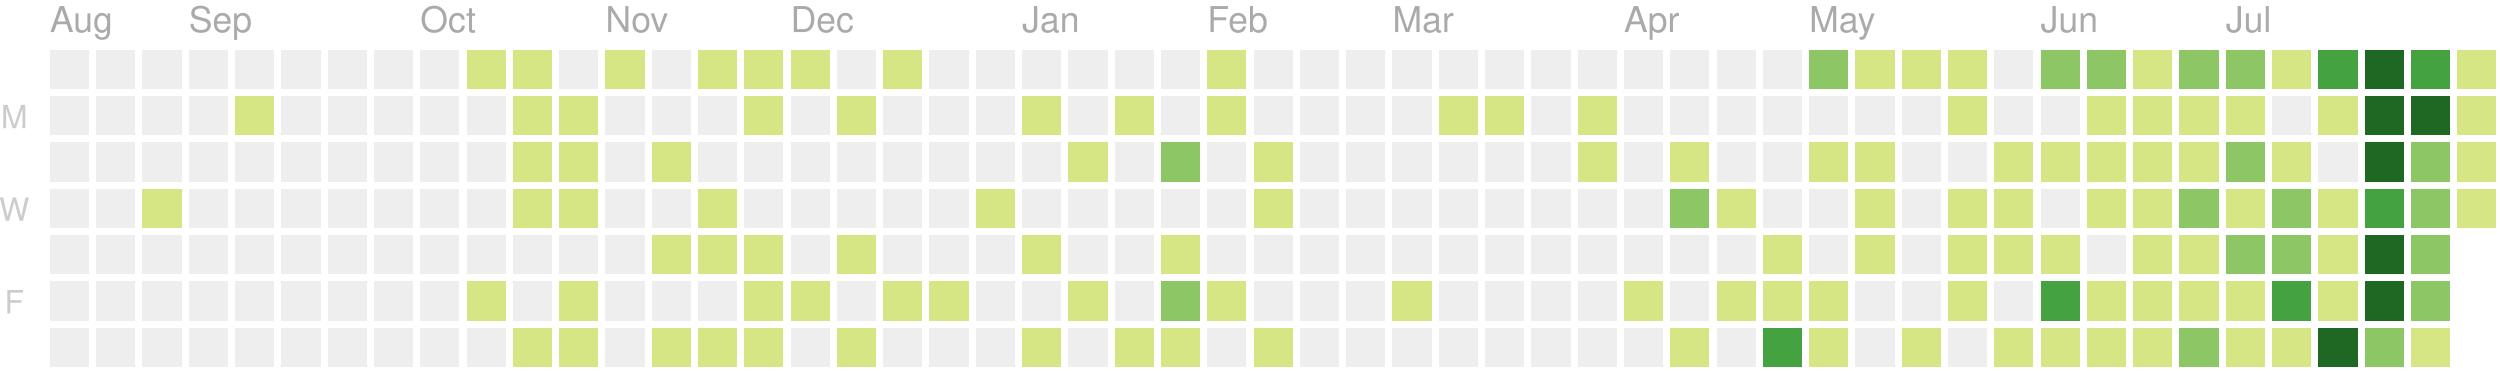
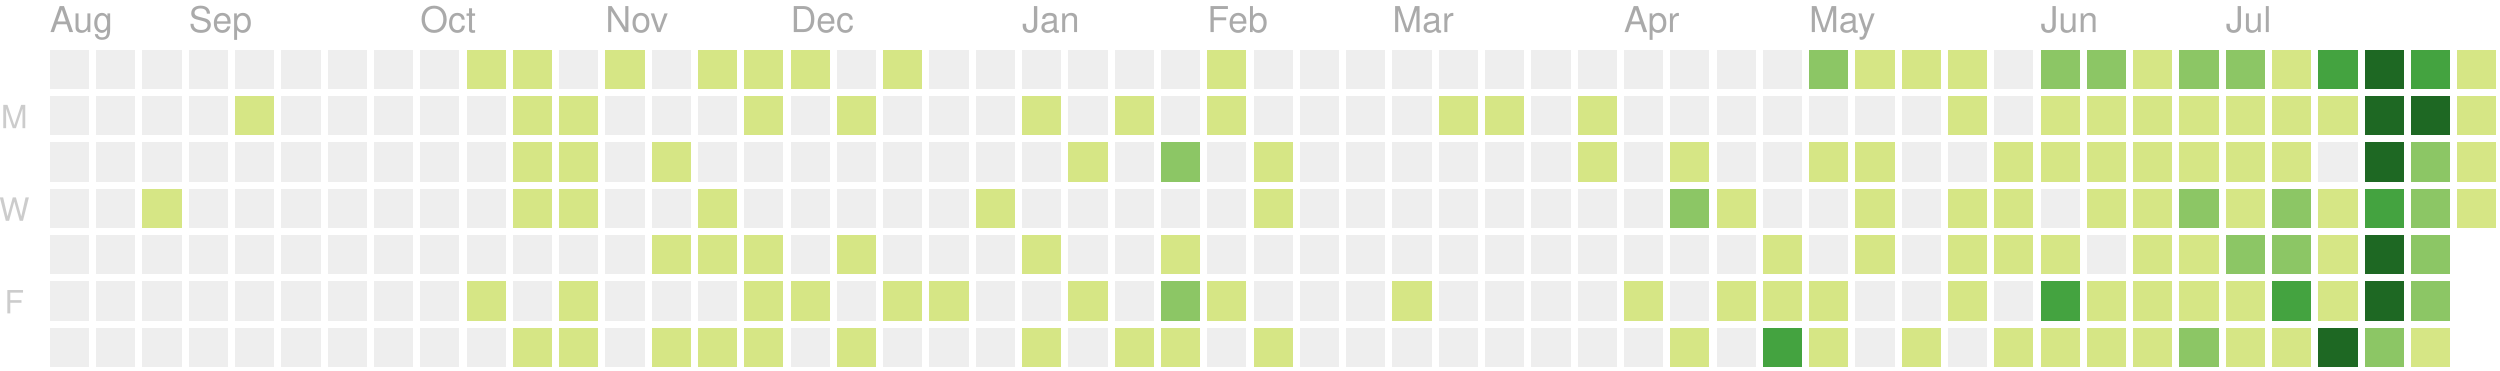
<svg xmlns="http://www.w3.org/2000/svg" version="1.1" width="702" height="104">
  <rect style="fill:#eeeeee;shape-rendering:crispedges;" data-score="0" data-date="2019-08-11" x="14" y="14" width="11" height="11" />
  <rect style="fill:#eeeeee;shape-rendering:crispedges;" data-score="0" data-date="2019-08-18" x="27" y="14" width="11" height="11" />
  <rect style="fill:#eeeeee;shape-rendering:crispedges;" data-score="0" data-date="2019-08-25" x="40" y="14" width="11" height="11" />
  <rect style="fill:#eeeeee;shape-rendering:crispedges;" data-score="0" data-date="2019-09-01" x="53" y="14" width="11" height="11" />
  <rect style="fill:#eeeeee;shape-rendering:crispedges;" data-score="0" data-date="2019-09-08" x="66" y="14" width="11" height="11" />
  <rect style="fill:#eeeeee;shape-rendering:crispedges;" data-score="0" data-date="2019-09-15" x="79" y="14" width="11" height="11" />
  <rect style="fill:#eeeeee;shape-rendering:crispedges;" data-score="0" data-date="2019-09-22" x="92" y="14" width="11" height="11" />
  <rect style="fill:#eeeeee;shape-rendering:crispedges;" data-score="0" data-date="2019-09-29" x="105" y="14" width="11" height="11" />
  <rect style="fill:#eeeeee;shape-rendering:crispedges;" data-score="0" data-date="2019-10-06" x="118" y="14" width="11" height="11" />
  <rect style="fill:#d6e685;shape-rendering:crispedges;" data-score="7" data-date="2019-10-13" x="131" y="14" width="11" height="11" />
  <rect style="fill:#d6e685;shape-rendering:crispedges;" data-score="2" data-date="2019-10-20" x="144" y="14" width="11" height="11" />
  <rect style="fill:#eeeeee;shape-rendering:crispedges;" data-score="0" data-date="2019-10-27" x="157" y="14" width="11" height="11" />
  <rect style="fill:#d6e685;shape-rendering:crispedges;" data-score="5" data-date="2019-11-03" x="170" y="14" width="11" height="11" />
  <rect style="fill:#eeeeee;shape-rendering:crispedges;" data-score="0" data-date="2019-11-10" x="183" y="14" width="11" height="11" />
  <rect style="fill:#d6e685;shape-rendering:crispedges;" data-score="8" data-date="2019-11-17" x="196" y="14" width="11" height="11" />
  <rect style="fill:#d6e685;shape-rendering:crispedges;" data-score="6" data-date="2019-11-24" x="209" y="14" width="11" height="11" />
  <rect style="fill:#d6e685;shape-rendering:crispedges;" data-score="4" data-date="2019-12-01" x="222" y="14" width="11" height="11" />
  <rect style="fill:#eeeeee;shape-rendering:crispedges;" data-score="0" data-date="2019-12-08" x="235" y="14" width="11" height="11" />
  <rect style="fill:#d6e685;shape-rendering:crispedges;" data-score="1" data-date="2019-12-15" x="248" y="14" width="11" height="11" />
  <rect style="fill:#eeeeee;shape-rendering:crispedges;" data-score="0" data-date="2019-12-22" x="261" y="14" width="11" height="11" />
  <rect style="fill:#eeeeee;shape-rendering:crispedges;" data-score="0" data-date="2019-12-29" x="274" y="14" width="11" height="11" />
  <rect style="fill:#eeeeee;shape-rendering:crispedges;" data-score="0" data-date="2020-01-05" x="287" y="14" width="11" height="11" />
  <rect style="fill:#eeeeee;shape-rendering:crispedges;" data-score="0" data-date="2020-01-12" x="300" y="14" width="11" height="11" />
  <rect style="fill:#eeeeee;shape-rendering:crispedges;" data-score="0" data-date="2020-01-19" x="313" y="14" width="11" height="11" />
  <rect style="fill:#eeeeee;shape-rendering:crispedges;" data-score="0" data-date="2020-01-26" x="326" y="14" width="11" height="11" />
  <rect style="fill:#d6e685;shape-rendering:crispedges;" data-score="2" data-date="2020-02-02" x="339" y="14" width="11" height="11" />
  <rect style="fill:#eeeeee;shape-rendering:crispedges;" data-score="0" data-date="2020-02-09" x="352" y="14" width="11" height="11" />
  <rect style="fill:#eeeeee;shape-rendering:crispedges;" data-score="0" data-date="2020-02-16" x="365" y="14" width="11" height="11" />
  <rect style="fill:#eeeeee;shape-rendering:crispedges;" data-score="0" data-date="2020-02-23" x="378" y="14" width="11" height="11" />
  <rect style="fill:#eeeeee;shape-rendering:crispedges;" data-score="0" data-date="2020-03-01" x="391" y="14" width="11" height="11" />
  <rect style="fill:#eeeeee;shape-rendering:crispedges;" data-score="0" data-date="2020-03-08" x="404" y="14" width="11" height="11" />
  <rect style="fill:#eeeeee;shape-rendering:crispedges;" data-score="0" data-date="2020-03-15" x="417" y="14" width="11" height="11" />
  <rect style="fill:#eeeeee;shape-rendering:crispedges;" data-score="0" data-date="2020-03-22" x="430" y="14" width="11" height="11" />
  <rect style="fill:#eeeeee;shape-rendering:crispedges;" data-score="0" data-date="2020-03-29" x="443" y="14" width="11" height="11" />
  <rect style="fill:#eeeeee;shape-rendering:crispedges;" data-score="0" data-date="2020-04-05" x="456" y="14" width="11" height="11" />
  <rect style="fill:#eeeeee;shape-rendering:crispedges;" data-score="0" data-date="2020-04-12" x="469" y="14" width="11" height="11" />
  <rect style="fill:#eeeeee;shape-rendering:crispedges;" data-score="0" data-date="2020-04-19" x="482" y="14" width="11" height="11" />
  <rect style="fill:#eeeeee;shape-rendering:crispedges;" data-score="0" data-date="2020-04-26" x="495" y="14" width="11" height="11" />
  <rect style="fill:#8cc665;shape-rendering:crispedges;" data-score="20" data-date="2020-05-03" x="508" y="14" width="11" height="11" />
  <rect style="fill:#d6e685;shape-rendering:crispedges;" data-score="4" data-date="2020-05-10" x="521" y="14" width="11" height="11" />
  <rect style="fill:#d6e685;shape-rendering:crispedges;" data-score="4" data-date="2020-05-17" x="534" y="14" width="11" height="11" />
  <rect style="fill:#d6e685;shape-rendering:crispedges;" data-score="3" data-date="2020-05-24" x="547" y="14" width="11" height="11" />
  <rect style="fill:#eeeeee;shape-rendering:crispedges;" data-score="0" data-date="2020-05-31" x="560" y="14" width="11" height="11" />
-   <rect style="fill:#8cc665;shape-rendering:crispedges;" data-score="25" data-date="2020-06-07" x="573" y="14" width="11" height="11" />
+   <rect style="fill:#8cc665;shape-rendering:crispedges;" data-score="24" data-date="2020-06-07" x="573" y="14" width="11" height="11" />
  <rect style="fill:#8cc665;shape-rendering:crispedges;" data-score="20" data-date="2020-06-14" x="586" y="14" width="11" height="11" />
  <rect style="fill:#d6e685;shape-rendering:crispedges;" data-score="8" data-date="2020-06-21" x="599" y="14" width="11" height="11" />
  <rect style="fill:#8cc665;shape-rendering:crispedges;" data-score="28" data-date="2020-06-28" x="612" y="14" width="11" height="11" />
  <rect style="fill:#8cc665;shape-rendering:crispedges;" data-score="20" data-date="2020-07-05" x="625" y="14" width="11" height="11" />
-   <rect style="fill:#d6e685;shape-rendering:crispedges;" data-score="3" data-date="2020-07-12" x="638" y="14" width="11" height="11" />
+   <rect style="fill:#d6e685;shape-rendering:crispedges;" data-score="2" data-date="2020-07-12" x="638" y="14" width="11" height="11" />
  <rect style="fill:#44a340;shape-rendering:crispedges;" data-score="45" data-date="2020-07-19" x="651" y="14" width="11" height="11" />
  <rect style="fill:#1e6823;shape-rendering:crispedges;" data-score="84" data-date="2020-07-26" x="664" y="14" width="11" height="11" />
  <rect style="fill:#44a340;shape-rendering:crispedges;" data-score="41" data-date="2020-08-02" x="677" y="14" width="11" height="11" />
  <rect style="fill:#d6e685;shape-rendering:crispedges;" data-score="13" data-date="2020-08-09" x="690" y="14" width="11" height="11" />
  <rect style="fill:#eeeeee;shape-rendering:crispedges;" data-score="0" data-date="2019-08-12" x="14" y="27" width="11" height="11" />
  <rect style="fill:#eeeeee;shape-rendering:crispedges;" data-score="0" data-date="2019-08-19" x="27" y="27" width="11" height="11" />
  <rect style="fill:#eeeeee;shape-rendering:crispedges;" data-score="0" data-date="2019-08-26" x="40" y="27" width="11" height="11" />
  <rect style="fill:#eeeeee;shape-rendering:crispedges;" data-score="0" data-date="2019-09-02" x="53" y="27" width="11" height="11" />
  <rect style="fill:#d6e685;shape-rendering:crispedges;" data-score="1" data-date="2019-09-09" x="66" y="27" width="11" height="11" />
  <rect style="fill:#eeeeee;shape-rendering:crispedges;" data-score="0" data-date="2019-09-16" x="79" y="27" width="11" height="11" />
  <rect style="fill:#eeeeee;shape-rendering:crispedges;" data-score="0" data-date="2019-09-23" x="92" y="27" width="11" height="11" />
  <rect style="fill:#eeeeee;shape-rendering:crispedges;" data-score="0" data-date="2019-09-30" x="105" y="27" width="11" height="11" />
  <rect style="fill:#eeeeee;shape-rendering:crispedges;" data-score="0" data-date="2019-10-07" x="118" y="27" width="11" height="11" />
  <rect style="fill:#eeeeee;shape-rendering:crispedges;" data-score="0" data-date="2019-10-14" x="131" y="27" width="11" height="11" />
  <rect style="fill:#d6e685;shape-rendering:crispedges;" data-score="4" data-date="2019-10-21" x="144" y="27" width="11" height="11" />
  <rect style="fill:#d6e685;shape-rendering:crispedges;" data-score="3" data-date="2019-10-28" x="157" y="27" width="11" height="11" />
  <rect style="fill:#eeeeee;shape-rendering:crispedges;" data-score="0" data-date="2019-11-04" x="170" y="27" width="11" height="11" />
  <rect style="fill:#eeeeee;shape-rendering:crispedges;" data-score="0" data-date="2019-11-11" x="183" y="27" width="11" height="11" />
  <rect style="fill:#eeeeee;shape-rendering:crispedges;" data-score="0" data-date="2019-11-18" x="196" y="27" width="11" height="11" />
  <rect style="fill:#d6e685;shape-rendering:crispedges;" data-score="1" data-date="2019-11-25" x="209" y="27" width="11" height="11" />
  <rect style="fill:#eeeeee;shape-rendering:crispedges;" data-score="0" data-date="2019-12-02" x="222" y="27" width="11" height="11" />
  <rect style="fill:#d6e685;shape-rendering:crispedges;" data-score="1" data-date="2019-12-09" x="235" y="27" width="11" height="11" />
  <rect style="fill:#eeeeee;shape-rendering:crispedges;" data-score="0" data-date="2019-12-16" x="248" y="27" width="11" height="11" />
  <rect style="fill:#eeeeee;shape-rendering:crispedges;" data-score="0" data-date="2019-12-23" x="261" y="27" width="11" height="11" />
  <rect style="fill:#eeeeee;shape-rendering:crispedges;" data-score="0" data-date="2019-12-30" x="274" y="27" width="11" height="11" />
  <rect style="fill:#d6e685;shape-rendering:crispedges;" data-score="2" data-date="2020-01-06" x="287" y="27" width="11" height="11" />
  <rect style="fill:#eeeeee;shape-rendering:crispedges;" data-score="0" data-date="2020-01-13" x="300" y="27" width="11" height="11" />
  <rect style="fill:#d6e685;shape-rendering:crispedges;" data-score="1" data-date="2020-01-20" x="313" y="27" width="11" height="11" />
  <rect style="fill:#eeeeee;shape-rendering:crispedges;" data-score="0" data-date="2020-01-27" x="326" y="27" width="11" height="11" />
  <rect style="fill:#d6e685;shape-rendering:crispedges;" data-score="10" data-date="2020-02-03" x="339" y="27" width="11" height="11" />
  <rect style="fill:#eeeeee;shape-rendering:crispedges;" data-score="0" data-date="2020-02-10" x="352" y="27" width="11" height="11" />
  <rect style="fill:#eeeeee;shape-rendering:crispedges;" data-score="0" data-date="2020-02-17" x="365" y="27" width="11" height="11" />
  <rect style="fill:#eeeeee;shape-rendering:crispedges;" data-score="0" data-date="2020-02-24" x="378" y="27" width="11" height="11" />
  <rect style="fill:#eeeeee;shape-rendering:crispedges;" data-score="0" data-date="2020-03-02" x="391" y="27" width="11" height="11" />
  <rect style="fill:#d6e685;shape-rendering:crispedges;" data-score="2" data-date="2020-03-09" x="404" y="27" width="11" height="11" />
  <rect style="fill:#d6e685;shape-rendering:crispedges;" data-score="1" data-date="2020-03-16" x="417" y="27" width="11" height="11" />
  <rect style="fill:#eeeeee;shape-rendering:crispedges;" data-score="0" data-date="2020-03-23" x="430" y="27" width="11" height="11" />
-   <rect style="fill:#d6e685;shape-rendering:crispedges;" data-score="8" data-date="2020-03-30" x="443" y="27" width="11" height="11" />
+   <rect style="fill:#d6e685;shape-rendering:crispedges;" data-score="6" data-date="2020-03-30" x="443" y="27" width="11" height="11" />
  <rect style="fill:#eeeeee;shape-rendering:crispedges;" data-score="0" data-date="2020-04-06" x="456" y="27" width="11" height="11" />
  <rect style="fill:#eeeeee;shape-rendering:crispedges;" data-score="0" data-date="2020-04-13" x="469" y="27" width="11" height="11" />
  <rect style="fill:#eeeeee;shape-rendering:crispedges;" data-score="0" data-date="2020-04-20" x="482" y="27" width="11" height="11" />
  <rect style="fill:#eeeeee;shape-rendering:crispedges;" data-score="0" data-date="2020-04-27" x="495" y="27" width="11" height="11" />
  <rect style="fill:#eeeeee;shape-rendering:crispedges;" data-score="0" data-date="2020-05-04" x="508" y="27" width="11" height="11" />
  <rect style="fill:#eeeeee;shape-rendering:crispedges;" data-score="0" data-date="2020-05-11" x="521" y="27" width="11" height="11" />
  <rect style="fill:#eeeeee;shape-rendering:crispedges;" data-score="0" data-date="2020-05-18" x="534" y="27" width="11" height="11" />
  <rect style="fill:#d6e685;shape-rendering:crispedges;" data-score="3" data-date="2020-05-25" x="547" y="27" width="11" height="11" />
  <rect style="fill:#eeeeee;shape-rendering:crispedges;" data-score="0" data-date="2020-06-01" x="560" y="27" width="11" height="11" />
-   <rect style="fill:#eeeeee;shape-rendering:crispedges;" data-score="0" data-date="2020-06-08" x="573" y="27" width="11" height="11" />
+   <rect style="fill:#d6e685;shape-rendering:crispedges;" data-score="1" data-date="2020-06-08" x="573" y="27" width="11" height="11" />
  <rect style="fill:#d6e685;shape-rendering:crispedges;" data-score="2" data-date="2020-06-15" x="586" y="27" width="11" height="11" />
  <rect style="fill:#d6e685;shape-rendering:crispedges;" data-score="15" data-date="2020-06-22" x="599" y="27" width="11" height="11" />
  <rect style="fill:#d6e685;shape-rendering:crispedges;" data-score="16" data-date="2020-06-29" x="612" y="27" width="11" height="11" />
  <rect style="fill:#d6e685;shape-rendering:crispedges;" data-score="12" data-date="2020-07-06" x="625" y="27" width="11" height="11" />
-   <rect style="fill:#eeeeee;shape-rendering:crispedges;" data-score="0" data-date="2020-07-13" x="638" y="27" width="11" height="11" />
+   <rect style="fill:#d6e685;shape-rendering:crispedges;" data-score="1" data-date="2020-07-13" x="638" y="27" width="11" height="11" />
  <rect style="fill:#d6e685;shape-rendering:crispedges;" data-score="8" data-date="2020-07-20" x="651" y="27" width="11" height="11" />
  <rect style="fill:#1e6823;shape-rendering:crispedges;" data-score="107" data-date="2020-07-27" x="664" y="27" width="11" height="11" />
-   <rect style="fill:#1e6823;shape-rendering:crispedges;" data-score="58" data-date="2020-08-03" x="677" y="27" width="11" height="11" />
+   <rect style="fill:#1e6823;shape-rendering:crispedges;" data-score="57" data-date="2020-08-03" x="677" y="27" width="11" height="11" />
  <rect style="fill:#d6e685;shape-rendering:crispedges;" data-score="2" data-date="2020-08-10" x="690" y="27" width="11" height="11" />
  <rect style="fill:#eeeeee;shape-rendering:crispedges;" data-score="0" data-date="2019-08-13" x="14" y="40" width="11" height="11" />
  <rect style="fill:#eeeeee;shape-rendering:crispedges;" data-score="0" data-date="2019-08-20" x="27" y="40" width="11" height="11" />
  <rect style="fill:#eeeeee;shape-rendering:crispedges;" data-score="0" data-date="2019-08-27" x="40" y="40" width="11" height="11" />
  <rect style="fill:#eeeeee;shape-rendering:crispedges;" data-score="0" data-date="2019-09-03" x="53" y="40" width="11" height="11" />
  <rect style="fill:#eeeeee;shape-rendering:crispedges;" data-score="0" data-date="2019-09-10" x="66" y="40" width="11" height="11" />
  <rect style="fill:#eeeeee;shape-rendering:crispedges;" data-score="0" data-date="2019-09-17" x="79" y="40" width="11" height="11" />
  <rect style="fill:#eeeeee;shape-rendering:crispedges;" data-score="0" data-date="2019-09-24" x="92" y="40" width="11" height="11" />
  <rect style="fill:#eeeeee;shape-rendering:crispedges;" data-score="0" data-date="2019-10-01" x="105" y="40" width="11" height="11" />
  <rect style="fill:#eeeeee;shape-rendering:crispedges;" data-score="0" data-date="2019-10-08" x="118" y="40" width="11" height="11" />
  <rect style="fill:#eeeeee;shape-rendering:crispedges;" data-score="0" data-date="2019-10-15" x="131" y="40" width="11" height="11" />
  <rect style="fill:#d6e685;shape-rendering:crispedges;" data-score="2" data-date="2019-10-22" x="144" y="40" width="11" height="11" />
  <rect style="fill:#d6e685;shape-rendering:crispedges;" data-score="9" data-date="2019-10-29" x="157" y="40" width="11" height="11" />
  <rect style="fill:#eeeeee;shape-rendering:crispedges;" data-score="0" data-date="2019-11-05" x="170" y="40" width="11" height="11" />
  <rect style="fill:#d6e685;shape-rendering:crispedges;" data-score="14" data-date="2019-11-12" x="183" y="40" width="11" height="11" />
  <rect style="fill:#eeeeee;shape-rendering:crispedges;" data-score="0" data-date="2019-11-19" x="196" y="40" width="11" height="11" />
  <rect style="fill:#eeeeee;shape-rendering:crispedges;" data-score="0" data-date="2019-11-26" x="209" y="40" width="11" height="11" />
  <rect style="fill:#eeeeee;shape-rendering:crispedges;" data-score="0" data-date="2019-12-03" x="222" y="40" width="11" height="11" />
  <rect style="fill:#eeeeee;shape-rendering:crispedges;" data-score="0" data-date="2019-12-10" x="235" y="40" width="11" height="11" />
  <rect style="fill:#eeeeee;shape-rendering:crispedges;" data-score="0" data-date="2019-12-17" x="248" y="40" width="11" height="11" />
  <rect style="fill:#eeeeee;shape-rendering:crispedges;" data-score="0" data-date="2019-12-24" x="261" y="40" width="11" height="11" />
  <rect style="fill:#eeeeee;shape-rendering:crispedges;" data-score="0" data-date="2019-12-31" x="274" y="40" width="11" height="11" />
  <rect style="fill:#eeeeee;shape-rendering:crispedges;" data-score="0" data-date="2020-01-07" x="287" y="40" width="11" height="11" />
  <rect style="fill:#d6e685;shape-rendering:crispedges;" data-score="1" data-date="2020-01-14" x="300" y="40" width="11" height="11" />
  <rect style="fill:#eeeeee;shape-rendering:crispedges;" data-score="0" data-date="2020-01-21" x="313" y="40" width="11" height="11" />
  <rect style="fill:#8cc665;shape-rendering:crispedges;" data-score="20" data-date="2020-01-28" x="326" y="40" width="11" height="11" />
  <rect style="fill:#eeeeee;shape-rendering:crispedges;" data-score="0" data-date="2020-02-04" x="339" y="40" width="11" height="11" />
  <rect style="fill:#d6e685;shape-rendering:crispedges;" data-score="2" data-date="2020-02-11" x="352" y="40" width="11" height="11" />
  <rect style="fill:#eeeeee;shape-rendering:crispedges;" data-score="0" data-date="2020-02-18" x="365" y="40" width="11" height="11" />
  <rect style="fill:#eeeeee;shape-rendering:crispedges;" data-score="0" data-date="2020-02-25" x="378" y="40" width="11" height="11" />
  <rect style="fill:#eeeeee;shape-rendering:crispedges;" data-score="0" data-date="2020-03-03" x="391" y="40" width="11" height="11" />
  <rect style="fill:#eeeeee;shape-rendering:crispedges;" data-score="0" data-date="2020-03-10" x="404" y="40" width="11" height="11" />
  <rect style="fill:#eeeeee;shape-rendering:crispedges;" data-score="0" data-date="2020-03-17" x="417" y="40" width="11" height="11" />
  <rect style="fill:#eeeeee;shape-rendering:crispedges;" data-score="0" data-date="2020-03-24" x="430" y="40" width="11" height="11" />
-   <rect style="fill:#d6e685;shape-rendering:crispedges;" data-score="3" data-date="2020-03-31" x="443" y="40" width="11" height="11" />
+   <rect style="fill:#d6e685;shape-rendering:crispedges;" data-score="5" data-date="2020-03-31" x="443" y="40" width="11" height="11" />
  <rect style="fill:#eeeeee;shape-rendering:crispedges;" data-score="0" data-date="2020-04-07" x="456" y="40" width="11" height="11" />
  <rect style="fill:#d6e685;shape-rendering:crispedges;" data-score="14" data-date="2020-04-14" x="469" y="40" width="11" height="11" />
  <rect style="fill:#eeeeee;shape-rendering:crispedges;" data-score="0" data-date="2020-04-21" x="482" y="40" width="11" height="11" />
  <rect style="fill:#eeeeee;shape-rendering:crispedges;" data-score="0" data-date="2020-04-28" x="495" y="40" width="11" height="11" />
  <rect style="fill:#d6e685;shape-rendering:crispedges;" data-score="3" data-date="2020-05-05" x="508" y="40" width="11" height="11" />
  <rect style="fill:#d6e685;shape-rendering:crispedges;" data-score="2" data-date="2020-05-12" x="521" y="40" width="11" height="11" />
  <rect style="fill:#eeeeee;shape-rendering:crispedges;" data-score="0" data-date="2020-05-19" x="534" y="40" width="11" height="11" />
  <rect style="fill:#eeeeee;shape-rendering:crispedges;" data-score="0" data-date="2020-05-26" x="547" y="40" width="11" height="11" />
  <rect style="fill:#d6e685;shape-rendering:crispedges;" data-score="2" data-date="2020-06-02" x="560" y="40" width="11" height="11" />
  <rect style="fill:#d6e685;shape-rendering:crispedges;" data-score="4" data-date="2020-06-09" x="573" y="40" width="11" height="11" />
  <rect style="fill:#d6e685;shape-rendering:crispedges;" data-score="9" data-date="2020-06-16" x="586" y="40" width="11" height="11" />
  <rect style="fill:#d6e685;shape-rendering:crispedges;" data-score="16" data-date="2020-06-23" x="599" y="40" width="11" height="11" />
  <rect style="fill:#d6e685;shape-rendering:crispedges;" data-score="7" data-date="2020-06-30" x="612" y="40" width="11" height="11" />
-   <rect style="fill:#8cc665;shape-rendering:crispedges;" data-score="17" data-date="2020-07-07" x="625" y="40" width="11" height="11" />
+   <rect style="fill:#d6e685;shape-rendering:crispedges;" data-score="17" data-date="2020-07-07" x="625" y="40" width="11" height="11" />
  <rect style="fill:#d6e685;shape-rendering:crispedges;" data-score="4" data-date="2020-07-14" x="638" y="40" width="11" height="11" />
  <rect style="fill:#eeeeee;shape-rendering:crispedges;" data-score="0" data-date="2020-07-21" x="651" y="40" width="11" height="11" />
  <rect style="fill:#1e6823;shape-rendering:crispedges;" data-score="84" data-date="2020-07-28" x="664" y="40" width="11" height="11" />
-   <rect style="fill:#8cc665;shape-rendering:crispedges;" data-score="30" data-date="2020-08-04" x="677" y="40" width="11" height="11" />
+   <rect style="fill:#8cc665;shape-rendering:crispedges;" data-score="31" data-date="2020-08-04" x="677" y="40" width="11" height="11" />
  <rect style="fill:#d6e685;shape-rendering:crispedges;" data-score="2" data-date="2020-08-11" x="690" y="40" width="11" height="11" />
  <rect style="fill:#eeeeee;shape-rendering:crispedges;" data-score="0" data-date="2019-08-14" x="14" y="53" width="11" height="11" />
  <rect style="fill:#eeeeee;shape-rendering:crispedges;" data-score="0" data-date="2019-08-21" x="27" y="53" width="11" height="11" />
  <rect style="fill:#d6e685;shape-rendering:crispedges;" data-score="1" data-date="2019-08-28" x="40" y="53" width="11" height="11" />
  <rect style="fill:#eeeeee;shape-rendering:crispedges;" data-score="0" data-date="2019-09-04" x="53" y="53" width="11" height="11" />
  <rect style="fill:#eeeeee;shape-rendering:crispedges;" data-score="0" data-date="2019-09-11" x="66" y="53" width="11" height="11" />
  <rect style="fill:#eeeeee;shape-rendering:crispedges;" data-score="0" data-date="2019-09-18" x="79" y="53" width="11" height="11" />
  <rect style="fill:#eeeeee;shape-rendering:crispedges;" data-score="0" data-date="2019-09-25" x="92" y="53" width="11" height="11" />
  <rect style="fill:#eeeeee;shape-rendering:crispedges;" data-score="0" data-date="2019-10-02" x="105" y="53" width="11" height="11" />
  <rect style="fill:#eeeeee;shape-rendering:crispedges;" data-score="0" data-date="2019-10-09" x="118" y="53" width="11" height="11" />
  <rect style="fill:#eeeeee;shape-rendering:crispedges;" data-score="0" data-date="2019-10-16" x="131" y="53" width="11" height="11" />
  <rect style="fill:#d6e685;shape-rendering:crispedges;" data-score="7" data-date="2019-10-23" x="144" y="53" width="11" height="11" />
  <rect style="fill:#d6e685;shape-rendering:crispedges;" data-score="1" data-date="2019-10-30" x="157" y="53" width="11" height="11" />
  <rect style="fill:#eeeeee;shape-rendering:crispedges;" data-score="0" data-date="2019-11-06" x="170" y="53" width="11" height="11" />
  <rect style="fill:#eeeeee;shape-rendering:crispedges;" data-score="0" data-date="2019-11-13" x="183" y="53" width="11" height="11" />
  <rect style="fill:#d6e685;shape-rendering:crispedges;" data-score="7" data-date="2019-11-20" x="196" y="53" width="11" height="11" />
  <rect style="fill:#eeeeee;shape-rendering:crispedges;" data-score="0" data-date="2019-11-27" x="209" y="53" width="11" height="11" />
  <rect style="fill:#eeeeee;shape-rendering:crispedges;" data-score="0" data-date="2019-12-04" x="222" y="53" width="11" height="11" />
  <rect style="fill:#eeeeee;shape-rendering:crispedges;" data-score="0" data-date="2019-12-11" x="235" y="53" width="11" height="11" />
  <rect style="fill:#eeeeee;shape-rendering:crispedges;" data-score="0" data-date="2019-12-18" x="248" y="53" width="11" height="11" />
  <rect style="fill:#eeeeee;shape-rendering:crispedges;" data-score="0" data-date="2019-12-25" x="261" y="53" width="11" height="11" />
  <rect style="fill:#d6e685;shape-rendering:crispedges;" data-score="1" data-date="2020-01-01" x="274" y="53" width="11" height="11" />
  <rect style="fill:#eeeeee;shape-rendering:crispedges;" data-score="0" data-date="2020-01-08" x="287" y="53" width="11" height="11" />
  <rect style="fill:#eeeeee;shape-rendering:crispedges;" data-score="0" data-date="2020-01-15" x="300" y="53" width="11" height="11" />
  <rect style="fill:#eeeeee;shape-rendering:crispedges;" data-score="0" data-date="2020-01-22" x="313" y="53" width="11" height="11" />
  <rect style="fill:#eeeeee;shape-rendering:crispedges;" data-score="0" data-date="2020-01-29" x="326" y="53" width="11" height="11" />
  <rect style="fill:#eeeeee;shape-rendering:crispedges;" data-score="0" data-date="2020-02-05" x="339" y="53" width="11" height="11" />
  <rect style="fill:#d6e685;shape-rendering:crispedges;" data-score="3" data-date="2020-02-12" x="352" y="53" width="11" height="11" />
  <rect style="fill:#eeeeee;shape-rendering:crispedges;" data-score="0" data-date="2020-02-19" x="365" y="53" width="11" height="11" />
  <rect style="fill:#eeeeee;shape-rendering:crispedges;" data-score="0" data-date="2020-02-26" x="378" y="53" width="11" height="11" />
  <rect style="fill:#eeeeee;shape-rendering:crispedges;" data-score="0" data-date="2020-03-04" x="391" y="53" width="11" height="11" />
  <rect style="fill:#eeeeee;shape-rendering:crispedges;" data-score="0" data-date="2020-03-11" x="404" y="53" width="11" height="11" />
  <rect style="fill:#eeeeee;shape-rendering:crispedges;" data-score="0" data-date="2020-03-18" x="417" y="53" width="11" height="11" />
  <rect style="fill:#eeeeee;shape-rendering:crispedges;" data-score="0" data-date="2020-03-25" x="430" y="53" width="11" height="11" />
  <rect style="fill:#eeeeee;shape-rendering:crispedges;" data-score="0" data-date="2020-04-01" x="443" y="53" width="11" height="11" />
  <rect style="fill:#eeeeee;shape-rendering:crispedges;" data-score="0" data-date="2020-04-08" x="456" y="53" width="11" height="11" />
  <rect style="fill:#8cc665;shape-rendering:crispedges;" data-score="30" data-date="2020-04-15" x="469" y="53" width="11" height="11" />
  <rect style="fill:#d6e685;shape-rendering:crispedges;" data-score="1" data-date="2020-04-22" x="482" y="53" width="11" height="11" />
  <rect style="fill:#eeeeee;shape-rendering:crispedges;" data-score="0" data-date="2020-04-29" x="495" y="53" width="11" height="11" />
  <rect style="fill:#eeeeee;shape-rendering:crispedges;" data-score="0" data-date="2020-05-06" x="508" y="53" width="11" height="11" />
  <rect style="fill:#d6e685;shape-rendering:crispedges;" data-score="3" data-date="2020-05-13" x="521" y="53" width="11" height="11" />
  <rect style="fill:#eeeeee;shape-rendering:crispedges;" data-score="0" data-date="2020-05-20" x="534" y="53" width="11" height="11" />
  <rect style="fill:#d6e685;shape-rendering:crispedges;" data-score="1" data-date="2020-05-27" x="547" y="53" width="11" height="11" />
  <rect style="fill:#d6e685;shape-rendering:crispedges;" data-score="2" data-date="2020-06-03" x="560" y="53" width="11" height="11" />
  <rect style="fill:#eeeeee;shape-rendering:crispedges;" data-score="0" data-date="2020-06-10" x="573" y="53" width="11" height="11" />
  <rect style="fill:#d6e685;shape-rendering:crispedges;" data-score="5" data-date="2020-06-17" x="586" y="53" width="11" height="11" />
  <rect style="fill:#d6e685;shape-rendering:crispedges;" data-score="2" data-date="2020-06-24" x="599" y="53" width="11" height="11" />
  <rect style="fill:#8cc665;shape-rendering:crispedges;" data-score="32" data-date="2020-07-01" x="612" y="53" width="11" height="11" />
-   <rect style="fill:#d6e685;shape-rendering:crispedges;" data-score="14" data-date="2020-07-08" x="625" y="53" width="11" height="11" />
+   <rect style="fill:#d6e685;shape-rendering:crispedges;" data-score="13" data-date="2020-07-08" x="625" y="53" width="11" height="11" />
  <rect style="fill:#8cc665;shape-rendering:crispedges;" data-score="26" data-date="2020-07-15" x="638" y="53" width="11" height="11" />
  <rect style="fill:#d6e685;shape-rendering:crispedges;" data-score="2" data-date="2020-07-22" x="651" y="53" width="11" height="11" />
-   <rect style="fill:#44a340;shape-rendering:crispedges;" data-score="45" data-date="2020-07-29" x="664" y="53" width="11" height="11" />
+   <rect style="fill:#44a340;shape-rendering:crispedges;" data-score="44" data-date="2020-07-29" x="664" y="53" width="11" height="11" />
  <rect style="fill:#8cc665;shape-rendering:crispedges;" data-score="19" data-date="2020-08-05" x="677" y="53" width="11" height="11" />
  <rect style="fill:#d6e685;shape-rendering:crispedges;" data-score="1" data-date="2020-08-12" x="690" y="53" width="11" height="11" />
  <rect style="fill:#eeeeee;shape-rendering:crispedges;" data-score="0" data-date="2019-08-15" x="14" y="66" width="11" height="11" />
  <rect style="fill:#eeeeee;shape-rendering:crispedges;" data-score="0" data-date="2019-08-22" x="27" y="66" width="11" height="11" />
  <rect style="fill:#eeeeee;shape-rendering:crispedges;" data-score="0" data-date="2019-08-29" x="40" y="66" width="11" height="11" />
  <rect style="fill:#eeeeee;shape-rendering:crispedges;" data-score="0" data-date="2019-09-05" x="53" y="66" width="11" height="11" />
  <rect style="fill:#eeeeee;shape-rendering:crispedges;" data-score="0" data-date="2019-09-12" x="66" y="66" width="11" height="11" />
  <rect style="fill:#eeeeee;shape-rendering:crispedges;" data-score="0" data-date="2019-09-19" x="79" y="66" width="11" height="11" />
  <rect style="fill:#eeeeee;shape-rendering:crispedges;" data-score="0" data-date="2019-09-26" x="92" y="66" width="11" height="11" />
  <rect style="fill:#eeeeee;shape-rendering:crispedges;" data-score="0" data-date="2019-10-03" x="105" y="66" width="11" height="11" />
  <rect style="fill:#eeeeee;shape-rendering:crispedges;" data-score="0" data-date="2019-10-10" x="118" y="66" width="11" height="11" />
  <rect style="fill:#eeeeee;shape-rendering:crispedges;" data-score="0" data-date="2019-10-17" x="131" y="66" width="11" height="11" />
  <rect style="fill:#eeeeee;shape-rendering:crispedges;" data-score="0" data-date="2019-10-24" x="144" y="66" width="11" height="11" />
  <rect style="fill:#eeeeee;shape-rendering:crispedges;" data-score="0" data-date="2019-10-31" x="157" y="66" width="11" height="11" />
  <rect style="fill:#eeeeee;shape-rendering:crispedges;" data-score="0" data-date="2019-11-07" x="170" y="66" width="11" height="11" />
  <rect style="fill:#d6e685;shape-rendering:crispedges;" data-score="1" data-date="2019-11-14" x="183" y="66" width="11" height="11" />
  <rect style="fill:#d6e685;shape-rendering:crispedges;" data-score="2" data-date="2019-11-21" x="196" y="66" width="11" height="11" />
  <rect style="fill:#d6e685;shape-rendering:crispedges;" data-score="1" data-date="2019-11-28" x="209" y="66" width="11" height="11" />
  <rect style="fill:#eeeeee;shape-rendering:crispedges;" data-score="0" data-date="2019-12-05" x="222" y="66" width="11" height="11" />
  <rect style="fill:#d6e685;shape-rendering:crispedges;" data-score="1" data-date="2019-12-12" x="235" y="66" width="11" height="11" />
  <rect style="fill:#eeeeee;shape-rendering:crispedges;" data-score="0" data-date="2019-12-19" x="248" y="66" width="11" height="11" />
  <rect style="fill:#eeeeee;shape-rendering:crispedges;" data-score="0" data-date="2019-12-26" x="261" y="66" width="11" height="11" />
  <rect style="fill:#eeeeee;shape-rendering:crispedges;" data-score="0" data-date="2020-01-02" x="274" y="66" width="11" height="11" />
  <rect style="fill:#d6e685;shape-rendering:crispedges;" data-score="1" data-date="2020-01-09" x="287" y="66" width="11" height="11" />
  <rect style="fill:#eeeeee;shape-rendering:crispedges;" data-score="0" data-date="2020-01-16" x="300" y="66" width="11" height="11" />
  <rect style="fill:#eeeeee;shape-rendering:crispedges;" data-score="0" data-date="2020-01-23" x="313" y="66" width="11" height="11" />
  <rect style="fill:#d6e685;shape-rendering:crispedges;" data-score="8" data-date="2020-01-30" x="326" y="66" width="11" height="11" />
  <rect style="fill:#eeeeee;shape-rendering:crispedges;" data-score="0" data-date="2020-02-06" x="339" y="66" width="11" height="11" />
  <rect style="fill:#eeeeee;shape-rendering:crispedges;" data-score="0" data-date="2020-02-13" x="352" y="66" width="11" height="11" />
  <rect style="fill:#eeeeee;shape-rendering:crispedges;" data-score="0" data-date="2020-02-20" x="365" y="66" width="11" height="11" />
  <rect style="fill:#eeeeee;shape-rendering:crispedges;" data-score="0" data-date="2020-02-27" x="378" y="66" width="11" height="11" />
  <rect style="fill:#eeeeee;shape-rendering:crispedges;" data-score="0" data-date="2020-03-05" x="391" y="66" width="11" height="11" />
  <rect style="fill:#eeeeee;shape-rendering:crispedges;" data-score="0" data-date="2020-03-12" x="404" y="66" width="11" height="11" />
  <rect style="fill:#eeeeee;shape-rendering:crispedges;" data-score="0" data-date="2020-03-19" x="417" y="66" width="11" height="11" />
  <rect style="fill:#eeeeee;shape-rendering:crispedges;" data-score="0" data-date="2020-03-26" x="430" y="66" width="11" height="11" />
  <rect style="fill:#eeeeee;shape-rendering:crispedges;" data-score="0" data-date="2020-04-02" x="443" y="66" width="11" height="11" />
  <rect style="fill:#eeeeee;shape-rendering:crispedges;" data-score="0" data-date="2020-04-09" x="456" y="66" width="11" height="11" />
  <rect style="fill:#eeeeee;shape-rendering:crispedges;" data-score="0" data-date="2020-04-16" x="469" y="66" width="11" height="11" />
  <rect style="fill:#eeeeee;shape-rendering:crispedges;" data-score="0" data-date="2020-04-23" x="482" y="66" width="11" height="11" />
  <rect style="fill:#d6e685;shape-rendering:crispedges;" data-score="1" data-date="2020-04-30" x="495" y="66" width="11" height="11" />
  <rect style="fill:#eeeeee;shape-rendering:crispedges;" data-score="0" data-date="2020-05-07" x="508" y="66" width="11" height="11" />
  <rect style="fill:#d6e685;shape-rendering:crispedges;" data-score="8" data-date="2020-05-14" x="521" y="66" width="11" height="11" />
  <rect style="fill:#eeeeee;shape-rendering:crispedges;" data-score="0" data-date="2020-05-21" x="534" y="66" width="11" height="11" />
  <rect style="fill:#d6e685;shape-rendering:crispedges;" data-score="4" data-date="2020-05-28" x="547" y="66" width="11" height="11" />
  <rect style="fill:#d6e685;shape-rendering:crispedges;" data-score="3" data-date="2020-06-04" x="560" y="66" width="11" height="11" />
  <rect style="fill:#d6e685;shape-rendering:crispedges;" data-score="1" data-date="2020-06-11" x="573" y="66" width="11" height="11" />
  <rect style="fill:#eeeeee;shape-rendering:crispedges;" data-score="0" data-date="2020-06-18" x="586" y="66" width="11" height="11" />
  <rect style="fill:#d6e685;shape-rendering:crispedges;" data-score="3" data-date="2020-06-25" x="599" y="66" width="11" height="11" />
  <rect style="fill:#d6e685;shape-rendering:crispedges;" data-score="9" data-date="2020-07-02" x="612" y="66" width="11" height="11" />
-   <rect style="fill:#8cc665;shape-rendering:crispedges;" data-score="17" data-date="2020-07-09" x="625" y="66" width="11" height="11" />
+   <rect style="fill:#8cc665;shape-rendering:crispedges;" data-score="18" data-date="2020-07-09" x="625" y="66" width="11" height="11" />
  <rect style="fill:#8cc665;shape-rendering:crispedges;" data-score="27" data-date="2020-07-16" x="638" y="66" width="11" height="11" />
  <rect style="fill:#d6e685;shape-rendering:crispedges;" data-score="3" data-date="2020-07-23" x="651" y="66" width="11" height="11" />
  <rect style="fill:#1e6823;shape-rendering:crispedges;" data-score="62" data-date="2020-07-30" x="664" y="66" width="11" height="11" />
-   <rect style="fill:#8cc665;shape-rendering:crispedges;" data-score="22" data-date="2020-08-06" x="677" y="66" width="11" height="11" />
+   <rect style="fill:#8cc665;shape-rendering:crispedges;" data-score="20" data-date="2020-08-06" x="677" y="66" width="11" height="11" />
  <rect style="fill:#eeeeee;shape-rendering:crispedges;" data-score="0" data-date="2019-08-16" x="14" y="79" width="11" height="11" />
  <rect style="fill:#eeeeee;shape-rendering:crispedges;" data-score="0" data-date="2019-08-23" x="27" y="79" width="11" height="11" />
  <rect style="fill:#eeeeee;shape-rendering:crispedges;" data-score="0" data-date="2019-08-30" x="40" y="79" width="11" height="11" />
  <rect style="fill:#eeeeee;shape-rendering:crispedges;" data-score="0" data-date="2019-09-06" x="53" y="79" width="11" height="11" />
  <rect style="fill:#eeeeee;shape-rendering:crispedges;" data-score="0" data-date="2019-09-13" x="66" y="79" width="11" height="11" />
  <rect style="fill:#eeeeee;shape-rendering:crispedges;" data-score="0" data-date="2019-09-20" x="79" y="79" width="11" height="11" />
  <rect style="fill:#eeeeee;shape-rendering:crispedges;" data-score="0" data-date="2019-09-27" x="92" y="79" width="11" height="11" />
  <rect style="fill:#eeeeee;shape-rendering:crispedges;" data-score="0" data-date="2019-10-04" x="105" y="79" width="11" height="11" />
  <rect style="fill:#eeeeee;shape-rendering:crispedges;" data-score="0" data-date="2019-10-11" x="118" y="79" width="11" height="11" />
  <rect style="fill:#d6e685;shape-rendering:crispedges;" data-score="9" data-date="2019-10-18" x="131" y="79" width="11" height="11" />
  <rect style="fill:#eeeeee;shape-rendering:crispedges;" data-score="0" data-date="2019-10-25" x="144" y="79" width="11" height="11" />
  <rect style="fill:#d6e685;shape-rendering:crispedges;" data-score="3" data-date="2019-11-01" x="157" y="79" width="11" height="11" />
  <rect style="fill:#eeeeee;shape-rendering:crispedges;" data-score="0" data-date="2019-11-08" x="170" y="79" width="11" height="11" />
  <rect style="fill:#eeeeee;shape-rendering:crispedges;" data-score="0" data-date="2019-11-15" x="183" y="79" width="11" height="11" />
  <rect style="fill:#eeeeee;shape-rendering:crispedges;" data-score="0" data-date="2019-11-22" x="196" y="79" width="11" height="11" />
  <rect style="fill:#d6e685;shape-rendering:crispedges;" data-score="4" data-date="2019-11-29" x="209" y="79" width="11" height="11" />
  <rect style="fill:#d6e685;shape-rendering:crispedges;" data-score="2" data-date="2019-12-06" x="222" y="79" width="11" height="11" />
  <rect style="fill:#eeeeee;shape-rendering:crispedges;" data-score="0" data-date="2019-12-13" x="235" y="79" width="11" height="11" />
  <rect style="fill:#d6e685;shape-rendering:crispedges;" data-score="1" data-date="2019-12-20" x="248" y="79" width="11" height="11" />
  <rect style="fill:#d6e685;shape-rendering:crispedges;" data-score="5" data-date="2019-12-27" x="261" y="79" width="11" height="11" />
  <rect style="fill:#eeeeee;shape-rendering:crispedges;" data-score="0" data-date="2020-01-03" x="274" y="79" width="11" height="11" />
  <rect style="fill:#eeeeee;shape-rendering:crispedges;" data-score="0" data-date="2020-01-10" x="287" y="79" width="11" height="11" />
  <rect style="fill:#d6e685;shape-rendering:crispedges;" data-score="1" data-date="2020-01-17" x="300" y="79" width="11" height="11" />
  <rect style="fill:#eeeeee;shape-rendering:crispedges;" data-score="0" data-date="2020-01-24" x="313" y="79" width="11" height="11" />
  <rect style="fill:#8cc665;shape-rendering:crispedges;" data-score="26" data-date="2020-01-31" x="326" y="79" width="11" height="11" />
  <rect style="fill:#d6e685;shape-rendering:crispedges;" data-score="2" data-date="2020-02-07" x="339" y="79" width="11" height="11" />
  <rect style="fill:#eeeeee;shape-rendering:crispedges;" data-score="0" data-date="2020-02-14" x="352" y="79" width="11" height="11" />
  <rect style="fill:#eeeeee;shape-rendering:crispedges;" data-score="0" data-date="2020-02-21" x="365" y="79" width="11" height="11" />
  <rect style="fill:#eeeeee;shape-rendering:crispedges;" data-score="0" data-date="2020-02-28" x="378" y="79" width="11" height="11" />
  <rect style="fill:#d6e685;shape-rendering:crispedges;" data-score="1" data-date="2020-03-06" x="391" y="79" width="11" height="11" />
  <rect style="fill:#eeeeee;shape-rendering:crispedges;" data-score="0" data-date="2020-03-13" x="404" y="79" width="11" height="11" />
  <rect style="fill:#eeeeee;shape-rendering:crispedges;" data-score="0" data-date="2020-03-20" x="417" y="79" width="11" height="11" />
  <rect style="fill:#eeeeee;shape-rendering:crispedges;" data-score="0" data-date="2020-03-27" x="430" y="79" width="11" height="11" />
  <rect style="fill:#eeeeee;shape-rendering:crispedges;" data-score="0" data-date="2020-04-03" x="443" y="79" width="11" height="11" />
  <rect style="fill:#d6e685;shape-rendering:crispedges;" data-score="8" data-date="2020-04-10" x="456" y="79" width="11" height="11" />
  <rect style="fill:#eeeeee;shape-rendering:crispedges;" data-score="0" data-date="2020-04-17" x="469" y="79" width="11" height="11" />
  <rect style="fill:#d6e685;shape-rendering:crispedges;" data-score="6" data-date="2020-04-24" x="482" y="79" width="11" height="11" />
  <rect style="fill:#d6e685;shape-rendering:crispedges;" data-score="7" data-date="2020-05-01" x="495" y="79" width="11" height="11" />
  <rect style="fill:#d6e685;shape-rendering:crispedges;" data-score="5" data-date="2020-05-08" x="508" y="79" width="11" height="11" />
  <rect style="fill:#eeeeee;shape-rendering:crispedges;" data-score="0" data-date="2020-05-15" x="521" y="79" width="11" height="11" />
  <rect style="fill:#eeeeee;shape-rendering:crispedges;" data-score="0" data-date="2020-05-22" x="534" y="79" width="11" height="11" />
  <rect style="fill:#d6e685;shape-rendering:crispedges;" data-score="1" data-date="2020-05-29" x="547" y="79" width="11" height="11" />
  <rect style="fill:#eeeeee;shape-rendering:crispedges;" data-score="0" data-date="2020-06-05" x="560" y="79" width="11" height="11" />
  <rect style="fill:#44a340;shape-rendering:crispedges;" data-score="36" data-date="2020-06-12" x="573" y="79" width="11" height="11" />
  <rect style="fill:#d6e685;shape-rendering:crispedges;" data-score="1" data-date="2020-06-19" x="586" y="79" width="11" height="11" />
  <rect style="fill:#d6e685;shape-rendering:crispedges;" data-score="6" data-date="2020-06-26" x="599" y="79" width="11" height="11" />
  <rect style="fill:#d6e685;shape-rendering:crispedges;" data-score="11" data-date="2020-07-03" x="612" y="79" width="11" height="11" />
  <rect style="fill:#d6e685;shape-rendering:crispedges;" data-score="3" data-date="2020-07-10" x="625" y="79" width="11" height="11" />
  <rect style="fill:#44a340;shape-rendering:crispedges;" data-score="41" data-date="2020-07-17" x="638" y="79" width="11" height="11" />
-   <rect style="fill:#d6e685;shape-rendering:crispedges;" data-score="6" data-date="2020-07-24" x="651" y="79" width="11" height="11" />
-   <rect style="fill:#1e6823;shape-rendering:crispedges;" data-score="67" data-date="2020-07-31" x="664" y="79" width="11" height="11" />
-   <rect style="fill:#8cc665;shape-rendering:crispedges;" data-score="28" data-date="2020-08-07" x="677" y="79" width="11" height="11" />
+   <rect style="fill:#d6e685;shape-rendering:crispedges;" data-score="5" data-date="2020-07-24" x="651" y="79" width="11" height="11" />
+   <rect style="fill:#1e6823;shape-rendering:crispedges;" data-score="68" data-date="2020-07-31" x="664" y="79" width="11" height="11" />
+   <rect style="fill:#8cc665;shape-rendering:crispedges;" data-score="30" data-date="2020-08-07" x="677" y="79" width="11" height="11" />
  <rect style="fill:#eeeeee;shape-rendering:crispedges;" data-score="0" data-date="2019-08-17" x="14" y="92" width="11" height="11" />
  <rect style="fill:#eeeeee;shape-rendering:crispedges;" data-score="0" data-date="2019-08-24" x="27" y="92" width="11" height="11" />
  <rect style="fill:#eeeeee;shape-rendering:crispedges;" data-score="0" data-date="2019-08-31" x="40" y="92" width="11" height="11" />
  <rect style="fill:#eeeeee;shape-rendering:crispedges;" data-score="0" data-date="2019-09-07" x="53" y="92" width="11" height="11" />
  <rect style="fill:#eeeeee;shape-rendering:crispedges;" data-score="0" data-date="2019-09-14" x="66" y="92" width="11" height="11" />
  <rect style="fill:#eeeeee;shape-rendering:crispedges;" data-score="0" data-date="2019-09-21" x="79" y="92" width="11" height="11" />
  <rect style="fill:#eeeeee;shape-rendering:crispedges;" data-score="0" data-date="2019-09-28" x="92" y="92" width="11" height="11" />
  <rect style="fill:#eeeeee;shape-rendering:crispedges;" data-score="0" data-date="2019-10-05" x="105" y="92" width="11" height="11" />
  <rect style="fill:#eeeeee;shape-rendering:crispedges;" data-score="0" data-date="2019-10-12" x="118" y="92" width="11" height="11" />
  <rect style="fill:#eeeeee;shape-rendering:crispedges;" data-score="0" data-date="2019-10-19" x="131" y="92" width="11" height="11" />
  <rect style="fill:#d6e685;shape-rendering:crispedges;" data-score="4" data-date="2019-10-26" x="144" y="92" width="11" height="11" />
  <rect style="fill:#d6e685;shape-rendering:crispedges;" data-score="4" data-date="2019-11-02" x="157" y="92" width="11" height="11" />
  <rect style="fill:#eeeeee;shape-rendering:crispedges;" data-score="0" data-date="2019-11-09" x="170" y="92" width="11" height="11" />
  <rect style="fill:#d6e685;shape-rendering:crispedges;" data-score="1" data-date="2019-11-16" x="183" y="92" width="11" height="11" />
  <rect style="fill:#d6e685;shape-rendering:crispedges;" data-score="3" data-date="2019-11-23" x="196" y="92" width="11" height="11" />
  <rect style="fill:#d6e685;shape-rendering:crispedges;" data-score="3" data-date="2019-11-30" x="209" y="92" width="11" height="11" />
  <rect style="fill:#eeeeee;shape-rendering:crispedges;" data-score="0" data-date="2019-12-07" x="222" y="92" width="11" height="11" />
  <rect style="fill:#d6e685;shape-rendering:crispedges;" data-score="1" data-date="2019-12-14" x="235" y="92" width="11" height="11" />
  <rect style="fill:#eeeeee;shape-rendering:crispedges;" data-score="0" data-date="2019-12-21" x="248" y="92" width="11" height="11" />
  <rect style="fill:#eeeeee;shape-rendering:crispedges;" data-score="0" data-date="2019-12-28" x="261" y="92" width="11" height="11" />
  <rect style="fill:#eeeeee;shape-rendering:crispedges;" data-score="0" data-date="2020-01-04" x="274" y="92" width="11" height="11" />
  <rect style="fill:#d6e685;shape-rendering:crispedges;" data-score="1" data-date="2020-01-11" x="287" y="92" width="11" height="11" />
  <rect style="fill:#eeeeee;shape-rendering:crispedges;" data-score="0" data-date="2020-01-18" x="300" y="92" width="11" height="11" />
  <rect style="fill:#d6e685;shape-rendering:crispedges;" data-score="3" data-date="2020-01-25" x="313" y="92" width="11" height="11" />
  <rect style="fill:#d6e685;shape-rendering:crispedges;" data-score="2" data-date="2020-02-01" x="326" y="92" width="11" height="11" />
  <rect style="fill:#eeeeee;shape-rendering:crispedges;" data-score="0" data-date="2020-02-08" x="339" y="92" width="11" height="11" />
  <rect style="fill:#d6e685;shape-rendering:crispedges;" data-score="6" data-date="2020-02-15" x="352" y="92" width="11" height="11" />
  <rect style="fill:#eeeeee;shape-rendering:crispedges;" data-score="0" data-date="2020-02-22" x="365" y="92" width="11" height="11" />
  <rect style="fill:#eeeeee;shape-rendering:crispedges;" data-score="0" data-date="2020-02-29" x="378" y="92" width="11" height="11" />
  <rect style="fill:#eeeeee;shape-rendering:crispedges;" data-score="0" data-date="2020-03-07" x="391" y="92" width="11" height="11" />
  <rect style="fill:#eeeeee;shape-rendering:crispedges;" data-score="0" data-date="2020-03-14" x="404" y="92" width="11" height="11" />
  <rect style="fill:#eeeeee;shape-rendering:crispedges;" data-score="0" data-date="2020-03-21" x="417" y="92" width="11" height="11" />
  <rect style="fill:#eeeeee;shape-rendering:crispedges;" data-score="0" data-date="2020-03-28" x="430" y="92" width="11" height="11" />
  <rect style="fill:#eeeeee;shape-rendering:crispedges;" data-score="0" data-date="2020-04-04" x="443" y="92" width="11" height="11" />
  <rect style="fill:#eeeeee;shape-rendering:crispedges;" data-score="0" data-date="2020-04-11" x="456" y="92" width="11" height="11" />
  <rect style="fill:#d6e685;shape-rendering:crispedges;" data-score="1" data-date="2020-04-18" x="469" y="92" width="11" height="11" />
  <rect style="fill:#eeeeee;shape-rendering:crispedges;" data-score="0" data-date="2020-04-25" x="482" y="92" width="11" height="11" />
  <rect style="fill:#44a340;shape-rendering:crispedges;" data-score="35" data-date="2020-05-02" x="495" y="92" width="11" height="11" />
  <rect style="fill:#d6e685;shape-rendering:crispedges;" data-score="4" data-date="2020-05-09" x="508" y="92" width="11" height="11" />
  <rect style="fill:#eeeeee;shape-rendering:crispedges;" data-score="0" data-date="2020-05-16" x="521" y="92" width="11" height="11" />
  <rect style="fill:#d6e685;shape-rendering:crispedges;" data-score="15" data-date="2020-05-23" x="534" y="92" width="11" height="11" />
  <rect style="fill:#eeeeee;shape-rendering:crispedges;" data-score="0" data-date="2020-05-30" x="547" y="92" width="11" height="11" />
  <rect style="fill:#d6e685;shape-rendering:crispedges;" data-score="1" data-date="2020-06-06" x="560" y="92" width="11" height="11" />
  <rect style="fill:#d6e685;shape-rendering:crispedges;" data-score="7" data-date="2020-06-13" x="573" y="92" width="11" height="11" />
  <rect style="fill:#d6e685;shape-rendering:crispedges;" data-score="16" data-date="2020-06-20" x="586" y="92" width="11" height="11" />
  <rect style="fill:#d6e685;shape-rendering:crispedges;" data-score="6" data-date="2020-06-27" x="599" y="92" width="11" height="11" />
  <rect style="fill:#8cc665;shape-rendering:crispedges;" data-score="31" data-date="2020-07-04" x="612" y="92" width="11" height="11" />
  <rect style="fill:#d6e685;shape-rendering:crispedges;" data-score="10" data-date="2020-07-11" x="625" y="92" width="11" height="11" />
  <rect style="fill:#d6e685;shape-rendering:crispedges;" data-score="10" data-date="2020-07-18" x="638" y="92" width="11" height="11" />
-   <rect style="fill:#1e6823;shape-rendering:crispedges;" data-score="71" data-date="2020-07-25" x="651" y="92" width="11" height="11" />
+   <rect style="fill:#1e6823;shape-rendering:crispedges;" data-score="72" data-date="2020-07-25" x="651" y="92" width="11" height="11" />
  <rect style="fill:#8cc665;shape-rendering:crispedges;" data-score="21" data-date="2020-08-01" x="664" y="92" width="11" height="11" />
  <rect style="fill:#d6e685;shape-rendering:crispedges;" data-score="1" data-date="2020-08-08" x="677" y="92" width="11" height="11" />
  <text style="fill:#ccc;text-anchor:middle;text-align:center;font:9px Helvetica, arial, freesans, clean, sans-serif;white-space:nowrap;display:none;" x="4" y="23">S</text>
  <text style="fill:#ccc;text-anchor:middle;text-align:center;font:9px Helvetica, arial, freesans, clean, sans-serif;white-space:nowrap;display:display;" x="4" y="36">M</text>
  <text style="fill:#ccc;text-anchor:middle;text-align:center;font:9px Helvetica, arial, freesans, clean, sans-serif;white-space:nowrap;display:none;" x="4" y="49">T</text>
  <text style="fill:#ccc;text-anchor:middle;text-align:center;font:9px Helvetica, arial, freesans, clean, sans-serif;white-space:nowrap;display:display;" x="4" y="62">W</text>
  <text style="fill:#ccc;text-anchor:middle;text-align:center;font:9px Helvetica, arial, freesans, clean, sans-serif;white-space:nowrap;display:none;" x="4" y="75">T</text>
  <text style="fill:#ccc;text-anchor:middle;text-align:center;font:9px Helvetica, arial, freesans, clean, sans-serif;white-space:nowrap;display:display;" x="4" y="88">F</text>
  <text style="fill:#ccc;text-anchor:middle;text-align:center;font:9px Helvetica, arial, freesans, clean, sans-serif;white-space:nowrap;display:none;" x="4" y="101">S</text>
  <text style="fill:#aaa;text-align:center;font:10px Helvetica, arial, freesans, clean, sans-serif;white-space:nowrap;display:block;" x="14" y="9">Aug</text>
  <text style="fill:#aaa;text-align:center;font:10px Helvetica, arial, freesans, clean, sans-serif;white-space:nowrap;display:block;" x="53" y="9">Sep</text>
  <text style="fill:#aaa;text-align:center;font:10px Helvetica, arial, freesans, clean, sans-serif;white-space:nowrap;display:block;" x="118" y="9">Oct</text>
  <text style="fill:#aaa;text-align:center;font:10px Helvetica, arial, freesans, clean, sans-serif;white-space:nowrap;display:block;" x="170" y="9">Nov</text>
  <text style="fill:#aaa;text-align:center;font:10px Helvetica, arial, freesans, clean, sans-serif;white-space:nowrap;display:block;" x="222" y="9">Dec</text>
  <text style="fill:#aaa;text-align:center;font:10px Helvetica, arial, freesans, clean, sans-serif;white-space:nowrap;display:block;" x="287" y="9">Jan</text>
  <text style="fill:#aaa;text-align:center;font:10px Helvetica, arial, freesans, clean, sans-serif;white-space:nowrap;display:block;" x="339" y="9">Feb</text>
  <text style="fill:#aaa;text-align:center;font:10px Helvetica, arial, freesans, clean, sans-serif;white-space:nowrap;display:block;" x="391" y="9">Mar</text>
  <text style="fill:#aaa;text-align:center;font:10px Helvetica, arial, freesans, clean, sans-serif;white-space:nowrap;display:block;" x="456" y="9">Apr</text>
  <text style="fill:#aaa;text-align:center;font:10px Helvetica, arial, freesans, clean, sans-serif;white-space:nowrap;display:block;" x="508" y="9">May</text>
  <text style="fill:#aaa;text-align:center;font:10px Helvetica, arial, freesans, clean, sans-serif;white-space:nowrap;display:block;" x="573" y="9">Jun</text>
  <text style="fill:#aaa;text-align:center;font:10px Helvetica, arial, freesans, clean, sans-serif;white-space:nowrap;display:block;" x="625" y="9">Jul</text>
</svg>
